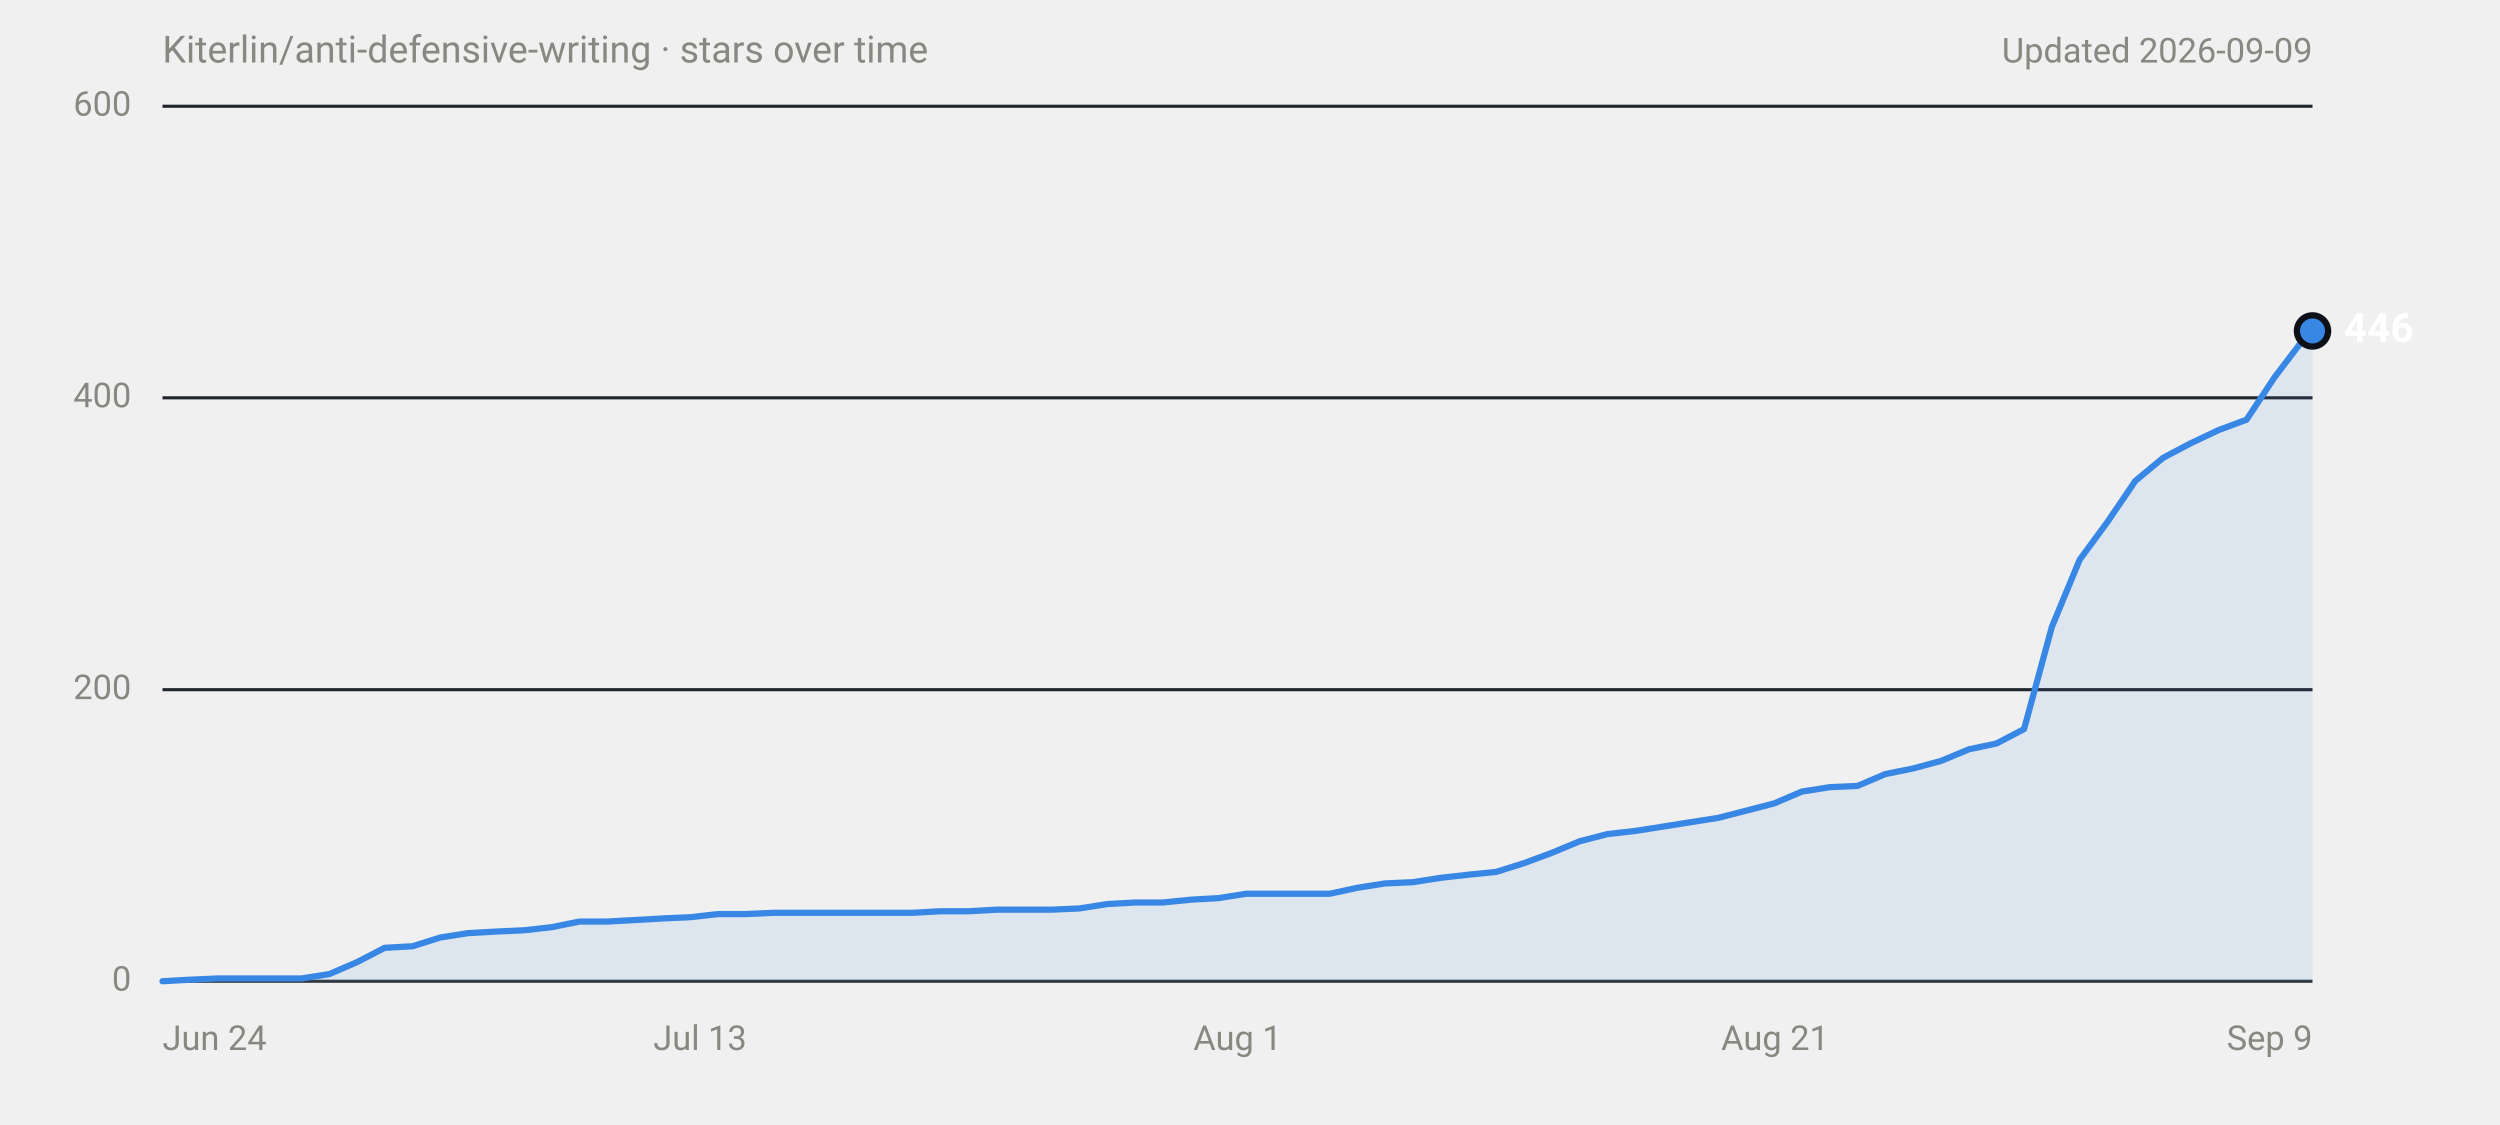
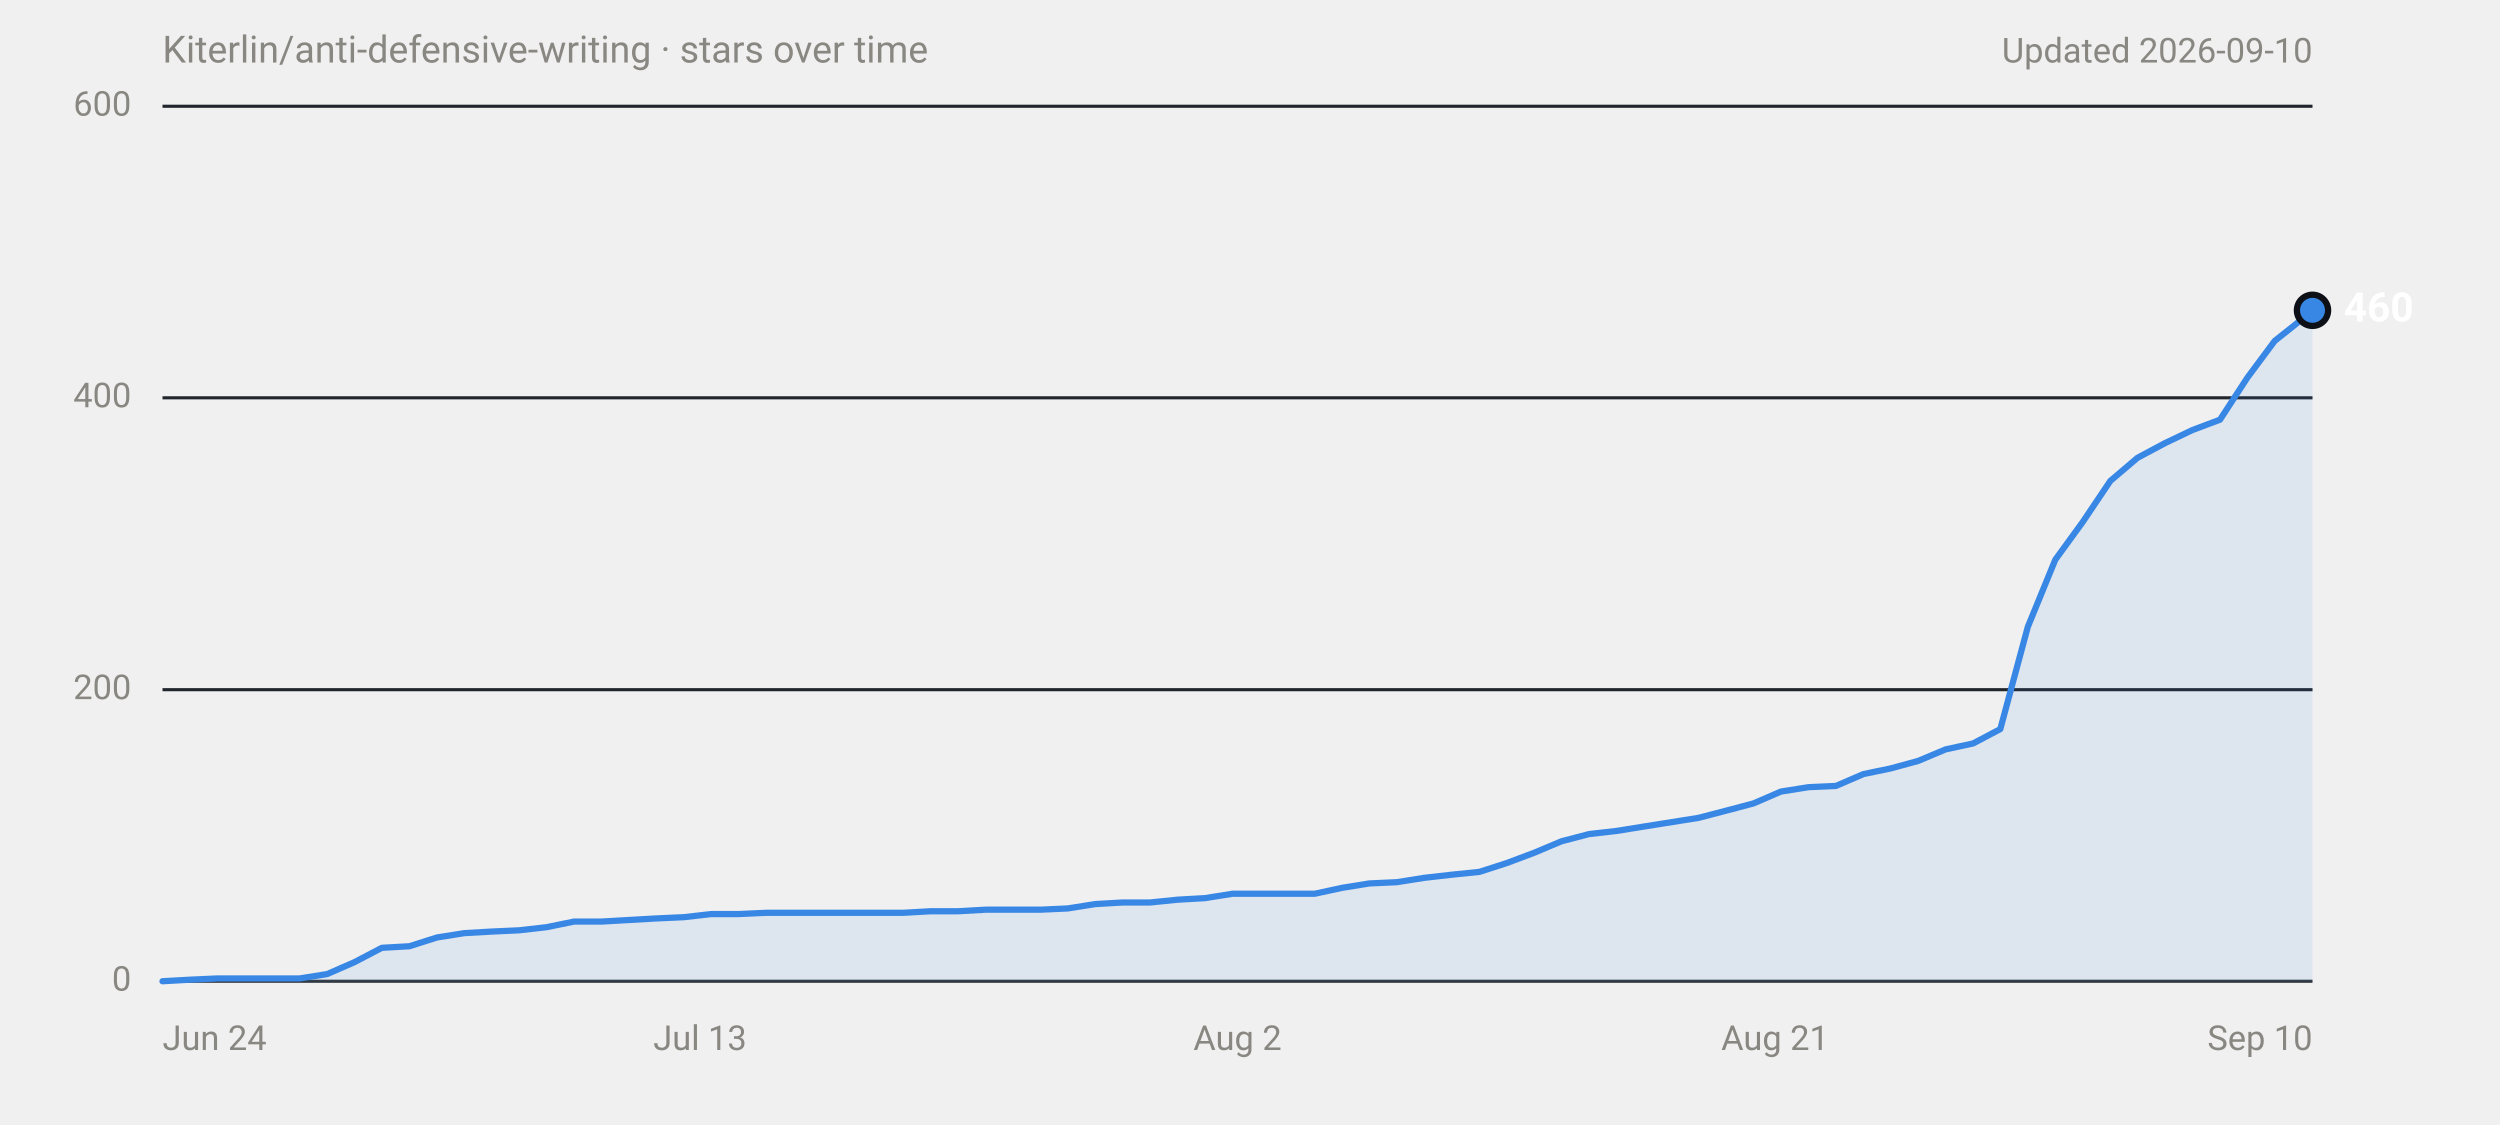
<svg xmlns="http://www.w3.org/2000/svg" width="800" height="360" viewBox="0 0 800 360" role="img" aria-labelledby="title desc" font-family="system-ui,-apple-system,'Segoe UI',Roboto,Helvetica,Arial,sans-serif">
  <text x="52" y="20" font-size="12" fill="#898781">Kiterlin/anti-defensive-writing · stars over time</text>
-   <text x="740" y="20" font-size="11" fill="#898781" text-anchor="end">Updated 2026-09-09</text>
+   <text x="740" y="20" font-size="11" fill="#898781" text-anchor="end">Updated 2026-09-10</text>
  <line x1="52" y1="314.0" x2="740" y2="314.0" stroke="#30363d" stroke-width="1" />
  <text x="42" y="314.0" font-size="11" fill="#898781" text-anchor="end" dominant-baseline="middle" font-variant-numeric="tabular-nums">0</text>
  <line x1="52" y1="220.7" x2="740" y2="220.7" stroke="#21262d" stroke-width="1" />
  <text x="42" y="220.7" font-size="11" fill="#898781" text-anchor="end" dominant-baseline="middle" font-variant-numeric="tabular-nums">200</text>
  <line x1="52" y1="127.3" x2="740" y2="127.3" stroke="#21262d" stroke-width="1" />
  <text x="42" y="127.3" font-size="11" fill="#898781" text-anchor="end" dominant-baseline="middle" font-variant-numeric="tabular-nums">400</text>
  <line x1="52" y1="34.0" x2="740" y2="34.0" stroke="#21262d" stroke-width="1" />
  <text x="42" y="34.0" font-size="11" fill="#898781" text-anchor="end" dominant-baseline="middle" font-variant-numeric="tabular-nums">600</text>
  <text x="52.0" y="336" font-size="11" fill="#898781" text-anchor="start">Jun 24</text>
  <text x="224.0" y="336" font-size="11" fill="#898781" text-anchor="middle">Jul 13</text>
-   <text x="396.0" y="336" font-size="11" fill="#898781" text-anchor="middle">Aug 1</text>
+   <text x="396.0" y="336" font-size="11" fill="#898781" text-anchor="middle">Aug 2</text>
  <text x="568.0" y="336" font-size="11" fill="#898781" text-anchor="middle">Aug 21</text>
-   <text x="740.0" y="336" font-size="11" fill="#898781" text-anchor="end">Sep 9</text>
-   <path d="M52.0,314.0 L60.9,313.5 L69.8,313.1 L96.5,313.1 L105.4,311.7 L114.2,307.9 L123.1,303.3 L132.0,302.8 L140.9,300.0 L149.8,298.6 L158.7,298.1 L167.6,297.7 L176.5,296.7 L185.4,294.9 L194.3,294.9 L203.2,294.4 L212.1,293.9 L220.9,293.5 L229.8,292.5 L238.7,292.5 L247.6,292.1 L292.1,292.1 L301.0,291.6 L309.9,291.6 L318.8,291.1 L336.5,291.1 L345.4,290.7 L354.3,289.3 L363.2,288.8 L372.1,288.8 L381.0,287.9 L389.9,287.4 L398.8,286.0 L425.5,286.0 L434.3,284.1 L443.2,282.7 L452.1,282.3 L461.0,280.9 L469.9,279.9 L478.8,279.0 L487.7,276.2 L496.6,272.9 L505.5,269.2 L514.4,266.9 L523.3,265.9 L532.2,264.5 L541.0,263.1 L549.9,261.7 L558.8,259.4 L567.7,257.1 L576.6,253.3 L585.5,251.9 L594.4,251.5 L603.3,247.7 L612.2,245.9 L621.1,243.5 L630.0,239.8 L638.9,237.9 L647.7,233.3 L656.6,200.6 L665.5,179.1 L674.4,167.0 L683.3,153.9 L692.2,146.5 L701.1,141.8 L710.0,137.6 L718.9,134.3 L727.8,120.8 L736.7,109.1 L740.0,105.9 L740.0,314 L52.0,314 Z" fill="#3987e5" fill-opacity="0.1" />
-   <path d="M52.0,314.0 L60.9,313.5 L69.8,313.1 L96.5,313.1 L105.4,311.7 L114.2,307.9 L123.1,303.3 L132.0,302.8 L140.9,300.0 L149.8,298.6 L158.7,298.1 L167.6,297.7 L176.5,296.7 L185.4,294.9 L194.3,294.9 L203.2,294.4 L212.1,293.9 L220.9,293.5 L229.8,292.5 L238.7,292.5 L247.6,292.1 L292.1,292.1 L301.0,291.6 L309.9,291.6 L318.8,291.1 L336.5,291.1 L345.4,290.7 L354.3,289.3 L363.2,288.8 L372.1,288.8 L381.0,287.9 L389.9,287.4 L398.8,286.0 L425.5,286.0 L434.3,284.1 L443.2,282.7 L452.1,282.3 L461.0,280.9 L469.9,279.9 L478.8,279.0 L487.7,276.2 L496.6,272.9 L505.5,269.2 L514.4,266.9 L523.3,265.9 L532.2,264.5 L541.0,263.1 L549.9,261.7 L558.8,259.4 L567.7,257.1 L576.6,253.3 L585.5,251.9 L594.4,251.5 L603.3,247.7 L612.2,245.9 L621.1,243.5 L630.0,239.8 L638.9,237.9 L647.7,233.3 L656.6,200.6 L665.5,179.1 L674.4,167.0 L683.3,153.9 L692.2,146.5 L701.1,141.8 L710.0,137.6 L718.9,134.3 L727.8,120.8 L736.7,109.1 L740.0,105.9" fill="none" stroke="#3987e5" stroke-width="2" stroke-linejoin="round" stroke-linecap="round" />
-   <circle cx="740.0" cy="105.9" r="6" fill="#0d1117" />
-   <circle cx="740.0" cy="105.9" r="4" fill="#3987e5" />
-   <text x="750.0" y="105.9" font-size="13" font-weight="600" fill="#ffffff" dominant-baseline="middle">446</text>
+   <text x="740.0" y="336" font-size="11" fill="#898781" text-anchor="end">Sep 10</text>
+   <path d="M52.0,314.0 L60.8,313.5 L69.6,313.1 L95.9,313.1 L104.7,311.7 L113.4,307.9 L122.2,303.3 L131.0,302.8 L139.8,300.0 L148.6,298.6 L157.3,298.1 L166.1,297.7 L174.9,296.7 L183.7,294.9 L192.5,294.9 L201.2,294.4 L210.0,293.9 L218.8,293.5 L227.6,292.5 L236.3,292.5 L245.1,292.1 L289.0,292.1 L297.8,291.6 L306.6,291.6 L315.4,291.1 L332.9,291.1 L341.7,290.7 L350.5,289.3 L359.2,288.8 L368.0,288.8 L376.8,287.9 L385.6,287.4 L394.4,286.0 L420.7,286.0 L429.5,284.1 L438.2,282.7 L447.0,282.3 L455.8,280.9 L464.6,279.9 L473.4,279.0 L482.1,276.2 L490.9,272.9 L499.7,269.2 L508.5,266.9 L517.3,265.9 L526.0,264.5 L534.8,263.1 L543.6,261.7 L552.4,259.4 L561.1,257.1 L569.9,253.3 L578.7,251.9 L587.5,251.5 L596.3,247.7 L605.0,245.9 L613.8,243.5 L622.6,239.8 L631.4,237.9 L640.1,233.3 L648.9,200.6 L657.7,179.1 L666.5,167.0 L675.3,153.9 L684.0,146.5 L692.8,141.8 L701.6,137.6 L710.4,134.3 L719.2,120.8 L727.9,109.1 L736.7,102.1 L740.0,99.3 L740.0,314 L52.0,314 Z" fill="#3987e5" fill-opacity="0.1" />
+   <path d="M52.0,314.0 L60.8,313.5 L69.6,313.1 L95.9,313.1 L104.7,311.7 L113.4,307.9 L122.2,303.3 L131.0,302.8 L139.8,300.0 L148.6,298.6 L157.3,298.1 L166.1,297.7 L174.9,296.7 L183.7,294.9 L192.5,294.9 L201.2,294.4 L210.0,293.9 L218.8,293.5 L227.6,292.5 L236.3,292.5 L245.1,292.1 L289.0,292.1 L297.8,291.6 L306.6,291.6 L315.4,291.1 L332.9,291.1 L341.7,290.7 L350.5,289.3 L359.2,288.8 L368.0,288.8 L376.8,287.9 L385.6,287.4 L394.4,286.0 L420.7,286.0 L429.5,284.1 L438.2,282.7 L447.0,282.3 L455.8,280.9 L464.6,279.9 L473.4,279.0 L482.1,276.2 L490.9,272.9 L499.7,269.2 L508.5,266.9 L517.3,265.9 L526.0,264.5 L534.8,263.1 L543.6,261.7 L552.4,259.4 L561.1,257.1 L569.9,253.3 L578.7,251.9 L587.5,251.5 L596.3,247.7 L605.0,245.9 L613.8,243.5 L622.6,239.8 L631.4,237.9 L640.1,233.3 L648.9,200.6 L657.7,179.1 L666.5,167.0 L675.3,153.9 L684.0,146.5 L692.8,141.8 L701.6,137.6 L710.4,134.3 L719.2,120.8 L727.9,109.1 L736.7,102.1 L740.0,99.3" fill="none" stroke="#3987e5" stroke-width="2" stroke-linejoin="round" stroke-linecap="round" />
+   <circle cx="740.0" cy="99.3" r="6" fill="#0d1117" />
+   <circle cx="740.0" cy="99.3" r="4" fill="#3987e5" />
+   <text x="750.0" y="99.3" font-size="13" font-weight="600" fill="#ffffff" dominant-baseline="middle">460</text>
</svg>
